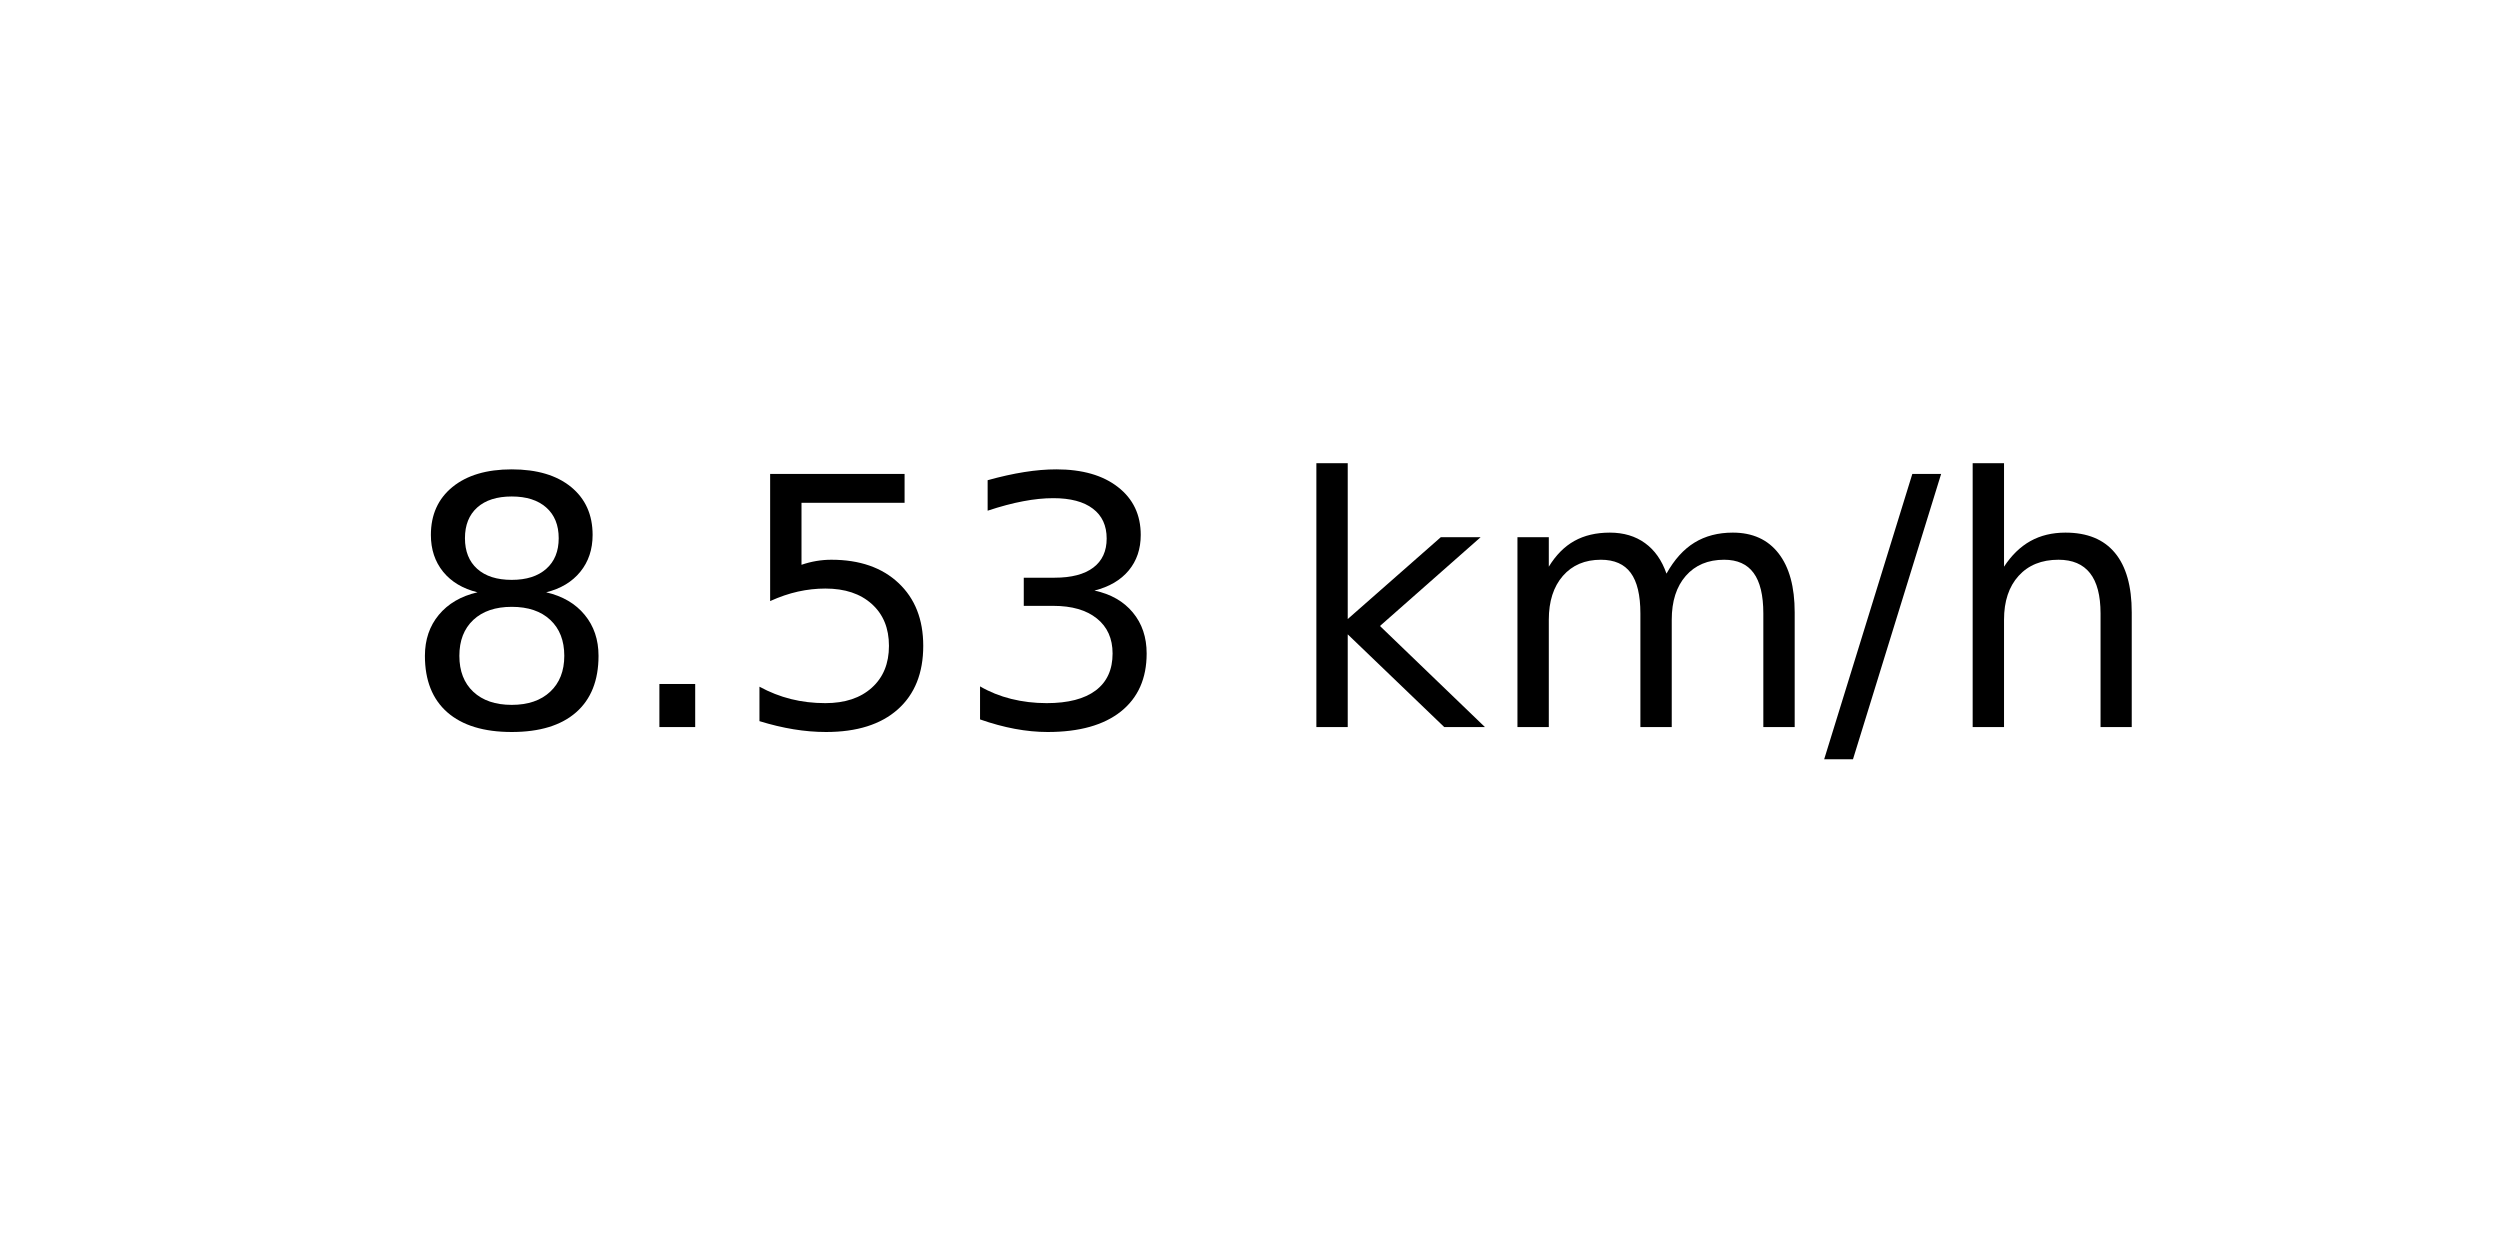
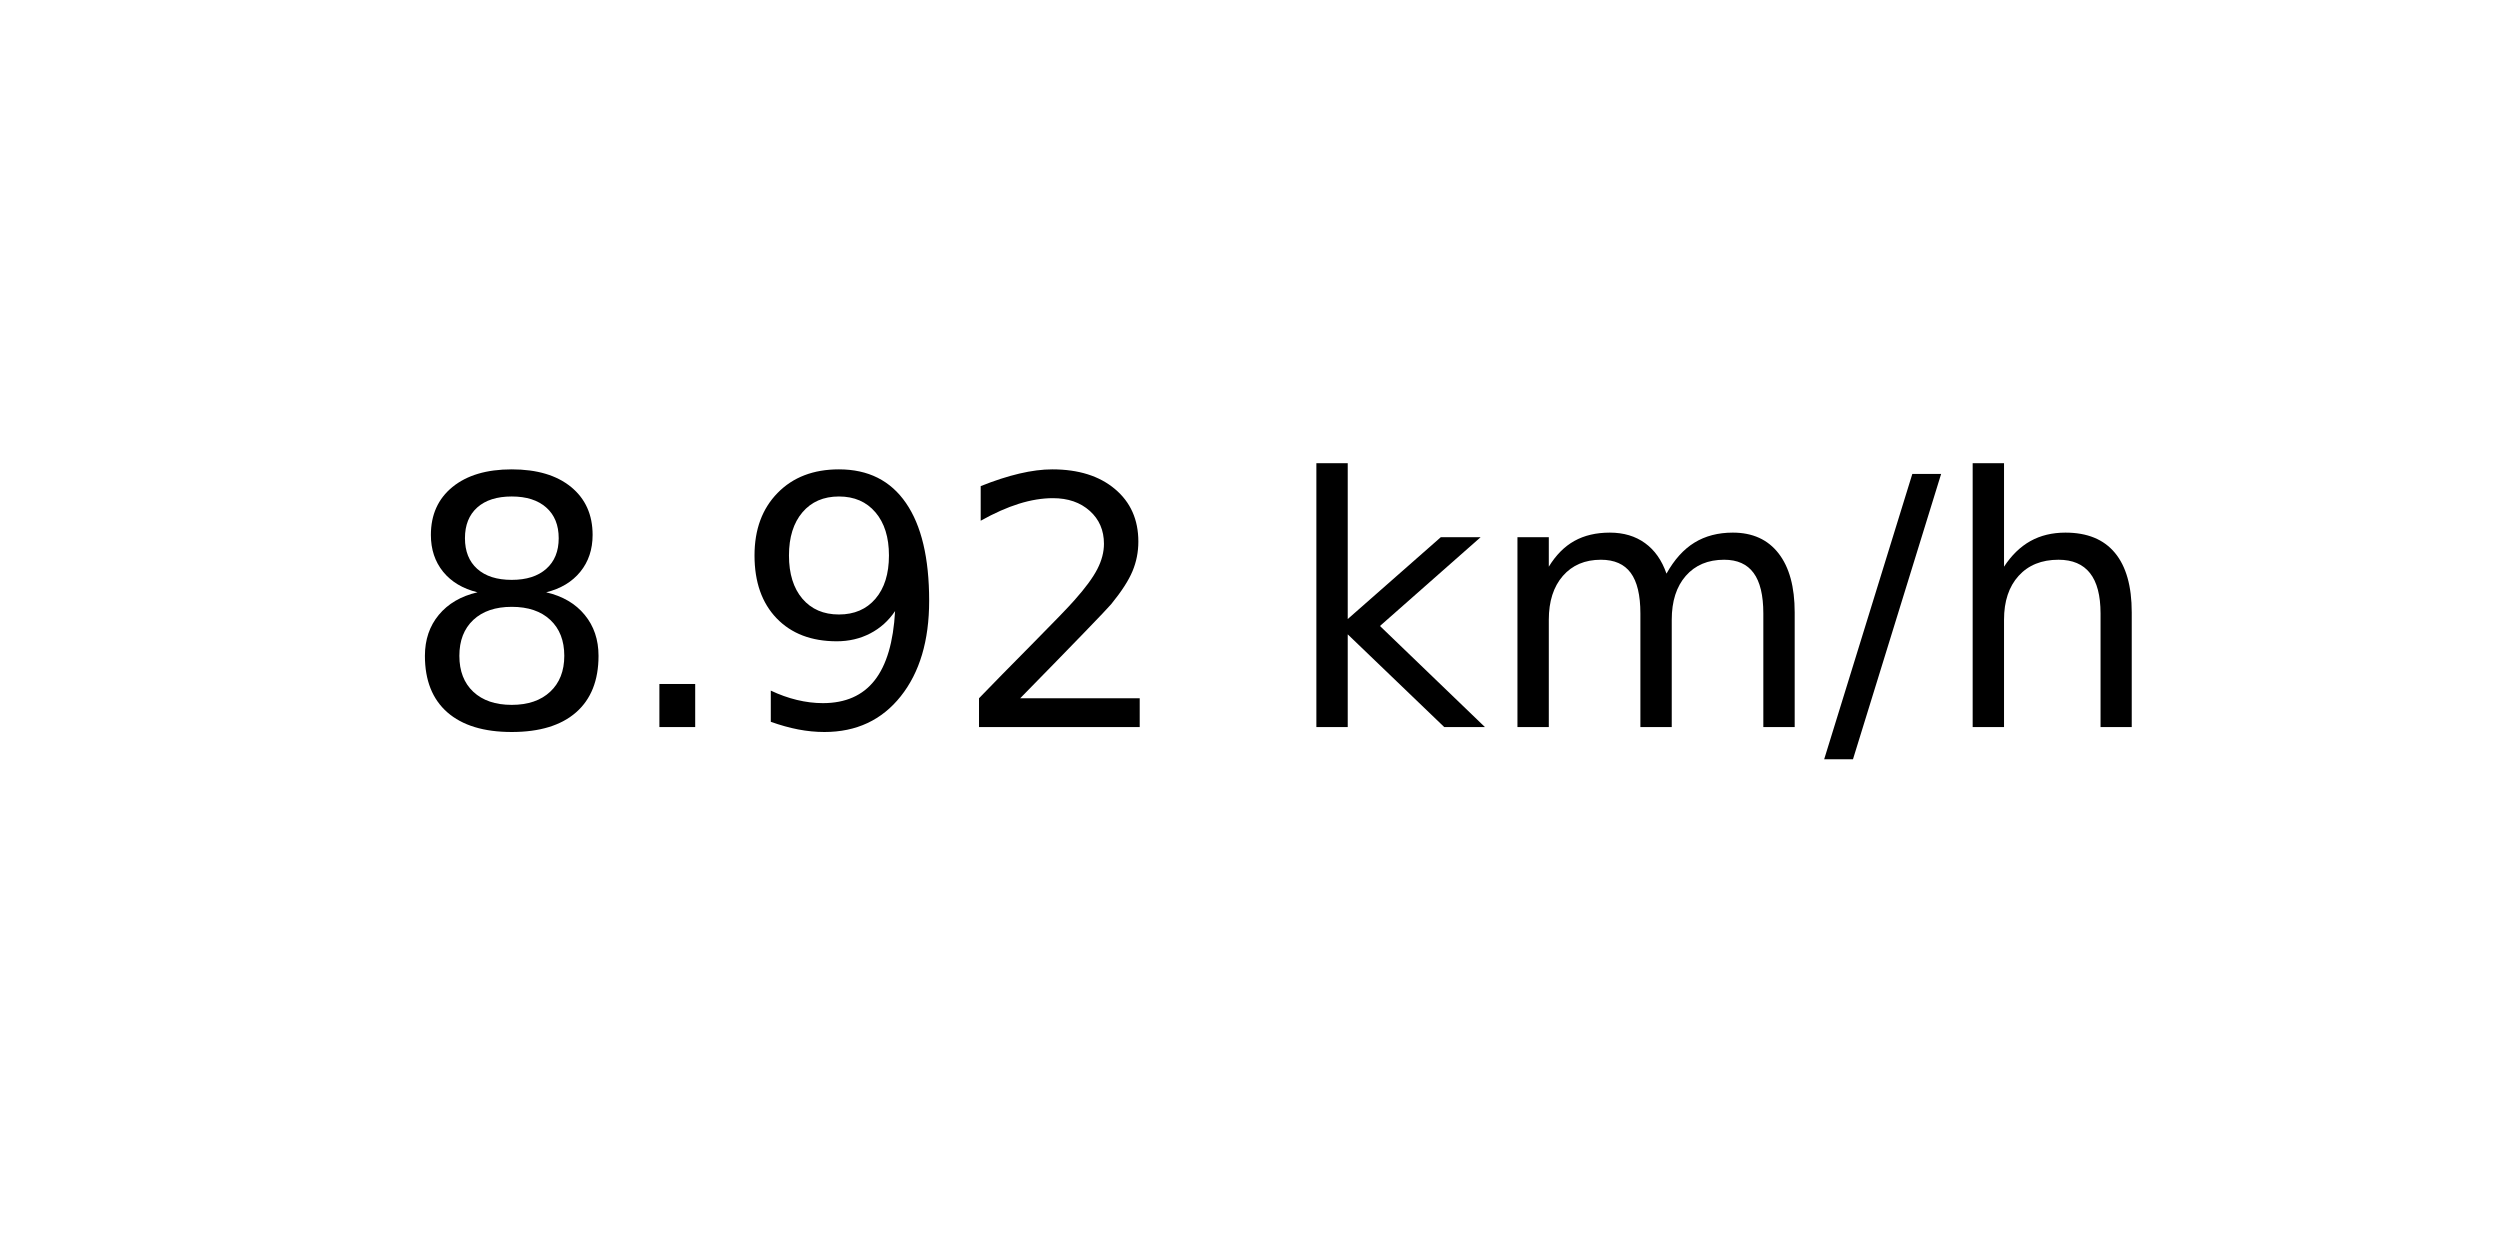
<svg xmlns="http://www.w3.org/2000/svg" xmlns:xlink="http://www.w3.org/1999/xlink" width="72pt" height="36pt" viewBox="0 0 72 36" version="1.1">
  <defs>
    <style type="text/css">*{stroke-linejoin: round; stroke-linecap: butt}</style>
  </defs>
  <g id="figure_1">
    <g id="axes_1">
      <g id="text_1">
        <g transform="translate(11.55937 20.93937) scale(0.1 -0.1)">
          <defs>
            <path id="DejaVuSans-38" d="M 2034 2216  Q 1584 2216 1326 1975  Q 1069 1734 1069 1313  Q 1069 891 1326 650  Q 1584 409 2034 409  Q 2484 409 2743 651  Q 3003 894 3003 1313  Q 3003 1734 2745 1975  Q 2488 2216 2034 2216  z M 1403 2484  Q 997 2584 770 2862  Q 544 3141 544 3541  Q 544 4100 942 4425  Q 1341 4750 2034 4750  Q 2731 4750 3128 4425  Q 3525 4100 3525 3541  Q 3525 3141 3298 2862  Q 3072 2584 2669 2484  Q 3125 2378 3379 2068  Q 3634 1759 3634 1313  Q 3634 634 3220 271  Q 2806 -91 2034 -91  Q 1263 -91 848 271  Q 434 634 434 1313  Q 434 1759 690 2068  Q 947 2378 1403 2484  z M 1172 3481  Q 1172 3119 1398 2916  Q 1625 2713 2034 2713  Q 2441 2713 2670 2916  Q 2900 3119 2900 3481  Q 2900 3844 2670 4047  Q 2441 4250 2034 4250  Q 1625 4250 1398 4047  Q 1172 3844 1172 3481  z " transform="scale(0.015625)" />
            <path id="DejaVuSans-2e" d="M 684 794  L 1344 794  L 1344 0  L 684 0  L 684 794  z " transform="scale(0.015625)" />
-             <path id="DejaVuSans-35" d="M 691 4666  L 3169 4666  L 3169 4134  L 1269 4134  L 1269 2991  Q 1406 3038 1543 3061  Q 1681 3084 1819 3084  Q 2600 3084 3056 2656  Q 3513 2228 3513 1497  Q 3513 744 3044 326  Q 2575 -91 1722 -91  Q 1428 -91 1123 -41  Q 819 9 494 109  L 494 744  Q 775 591 1075 516  Q 1375 441 1709 441  Q 2250 441 2565 725  Q 2881 1009 2881 1497  Q 2881 1984 2565 2268  Q 2250 2553 1709 2553  Q 1456 2553 1204 2497  Q 953 2441 691 2322  L 691 4666  z " transform="scale(0.015625)" />
-             <path id="DejaVuSans-33" d="M 2597 2516  Q 3050 2419 3304 2112  Q 3559 1806 3559 1356  Q 3559 666 3084 287  Q 2609 -91 1734 -91  Q 1441 -91 1130 -33  Q 819 25 488 141  L 488 750  Q 750 597 1062 519  Q 1375 441 1716 441  Q 2309 441 2620 675  Q 2931 909 2931 1356  Q 2931 1769 2642 2001  Q 2353 2234 1838 2234  L 1294 2234  L 1294 2753  L 1863 2753  Q 2328 2753 2575 2939  Q 2822 3125 2822 3475  Q 2822 3834 2567 4026  Q 2313 4219 1838 4219  Q 1578 4219 1281 4162  Q 984 4106 628 3988  L 628 4550  Q 988 4650 1302 4700  Q 1616 4750 1894 4750  Q 2613 4750 3031 4423  Q 3450 4097 3450 3541  Q 3450 3153 3228 2886  Q 3006 2619 2597 2516  z " transform="scale(0.015625)" />
+             <path id="DejaVuSans-39" d="M 703 97  L 703 672  Q 941 559 1184 500  Q 1428 441 1663 441  Q 2288 441 2617 861  Q 2947 1281 2994 2138  Q 2813 1869 2534 1725  Q 2256 1581 1919 1581  Q 1219 1581 811 2004  Q 403 2428 403 3163  Q 403 3881 828 4315  Q 1253 4750 1959 4750  Q 2769 4750 3195 4129  Q 3622 3509 3622 2328  Q 3622 1225 3098 567  Q 2575 -91 1691 -91  Q 1453 -91 1209 -44  Q 966 3 703 97  z M 1959 2075  Q 2384 2075 2632 2365  Q 2881 2656 2881 3163  Q 2881 3666 2632 3958  Q 2384 4250 1959 4250  Q 1534 4250 1286 3958  Q 1038 3666 1038 3163  Q 1038 2656 1286 2365  Q 1534 2075 1959 2075  z " transform="scale(0.015625)" />
+             <path id="DejaVuSans-32" d="M 1228 531  L 3431 531  L 3431 0  L 469 0  L 469 531  Q 828 903 1448 1529  Q 2069 2156 2228 2338  Q 2531 2678 2651 2914  Q 2772 3150 2772 3378  Q 2772 3750 2511 3984  Q 2250 4219 1831 4219  Q 1534 4219 1204 4116  Q 875 4013 500 3803  L 500 4441  Q 881 4594 1212 4672  Q 1544 4750 1819 4750  Q 2544 4750 2975 4387  Q 3406 4025 3406 3419  Q 3406 3131 3298 2873  Q 3191 2616 2906 2266  Q 2828 2175 2409 1742  Q 1991 1309 1228 531  z " transform="scale(0.015625)" />
            <path id="DejaVuSans-20" transform="scale(0.015625)" />
            <path id="DejaVuSans-6b" d="M 581 4863  L 1159 4863  L 1159 1991  L 2875 3500  L 3609 3500  L 1753 1863  L 3688 0  L 2938 0  L 1159 1709  L 1159 0  L 581 0  L 581 4863  z " transform="scale(0.015625)" />
            <path id="DejaVuSans-6d" d="M 3328 2828  Q 3544 3216 3844 3400  Q 4144 3584 4550 3584  Q 5097 3584 5394 3201  Q 5691 2819 5691 2113  L 5691 0  L 5113 0  L 5113 2094  Q 5113 2597 4934 2840  Q 4756 3084 4391 3084  Q 3944 3084 3684 2787  Q 3425 2491 3425 1978  L 3425 0  L 2847 0  L 2847 2094  Q 2847 2600 2669 2842  Q 2491 3084 2119 3084  Q 1678 3084 1418 2786  Q 1159 2488 1159 1978  L 1159 0  L 581 0  L 581 3500  L 1159 3500  L 1159 2956  Q 1356 3278 1631 3431  Q 1906 3584 2284 3584  Q 2666 3584 2933 3390  Q 3200 3197 3328 2828  z " transform="scale(0.015625)" />
            <path id="DejaVuSans-2f" d="M 1625 4666  L 2156 4666  L 531 -594  L 0 -594  L 1625 4666  z " transform="scale(0.015625)" />
            <path id="DejaVuSans-68" d="M 3513 2113  L 3513 0  L 2938 0  L 2938 2094  Q 2938 2591 2744 2837  Q 2550 3084 2163 3084  Q 1697 3084 1428 2787  Q 1159 2491 1159 1978  L 1159 0  L 581 0  L 581 4863  L 1159 4863  L 1159 2956  Q 1366 3272 1645 3428  Q 1925 3584 2291 3584  Q 2894 3584 3203 3211  Q 3513 2838 3513 2113  z " transform="scale(0.015625)" />
          </defs>
          <use xlink:href="#DejaVuSans-38" />
          <use xlink:href="#DejaVuSans-2e" x="63.623" />
-           <use xlink:href="#DejaVuSans-35" x="95.41" />
-           <use xlink:href="#DejaVuSans-33" x="159.033" />
+           <use xlink:href="#DejaVuSans-39" x="95.41" />
+           <use xlink:href="#DejaVuSans-32" x="159.033" />
          <use xlink:href="#DejaVuSans-20" x="222.656" />
          <use xlink:href="#DejaVuSans-6b" x="254.443" />
          <use xlink:href="#DejaVuSans-6d" x="312.354" />
          <use xlink:href="#DejaVuSans-2f" x="409.766" />
          <use xlink:href="#DejaVuSans-68" x="443.457" />
        </g>
      </g>
    </g>
  </g>
</svg>
